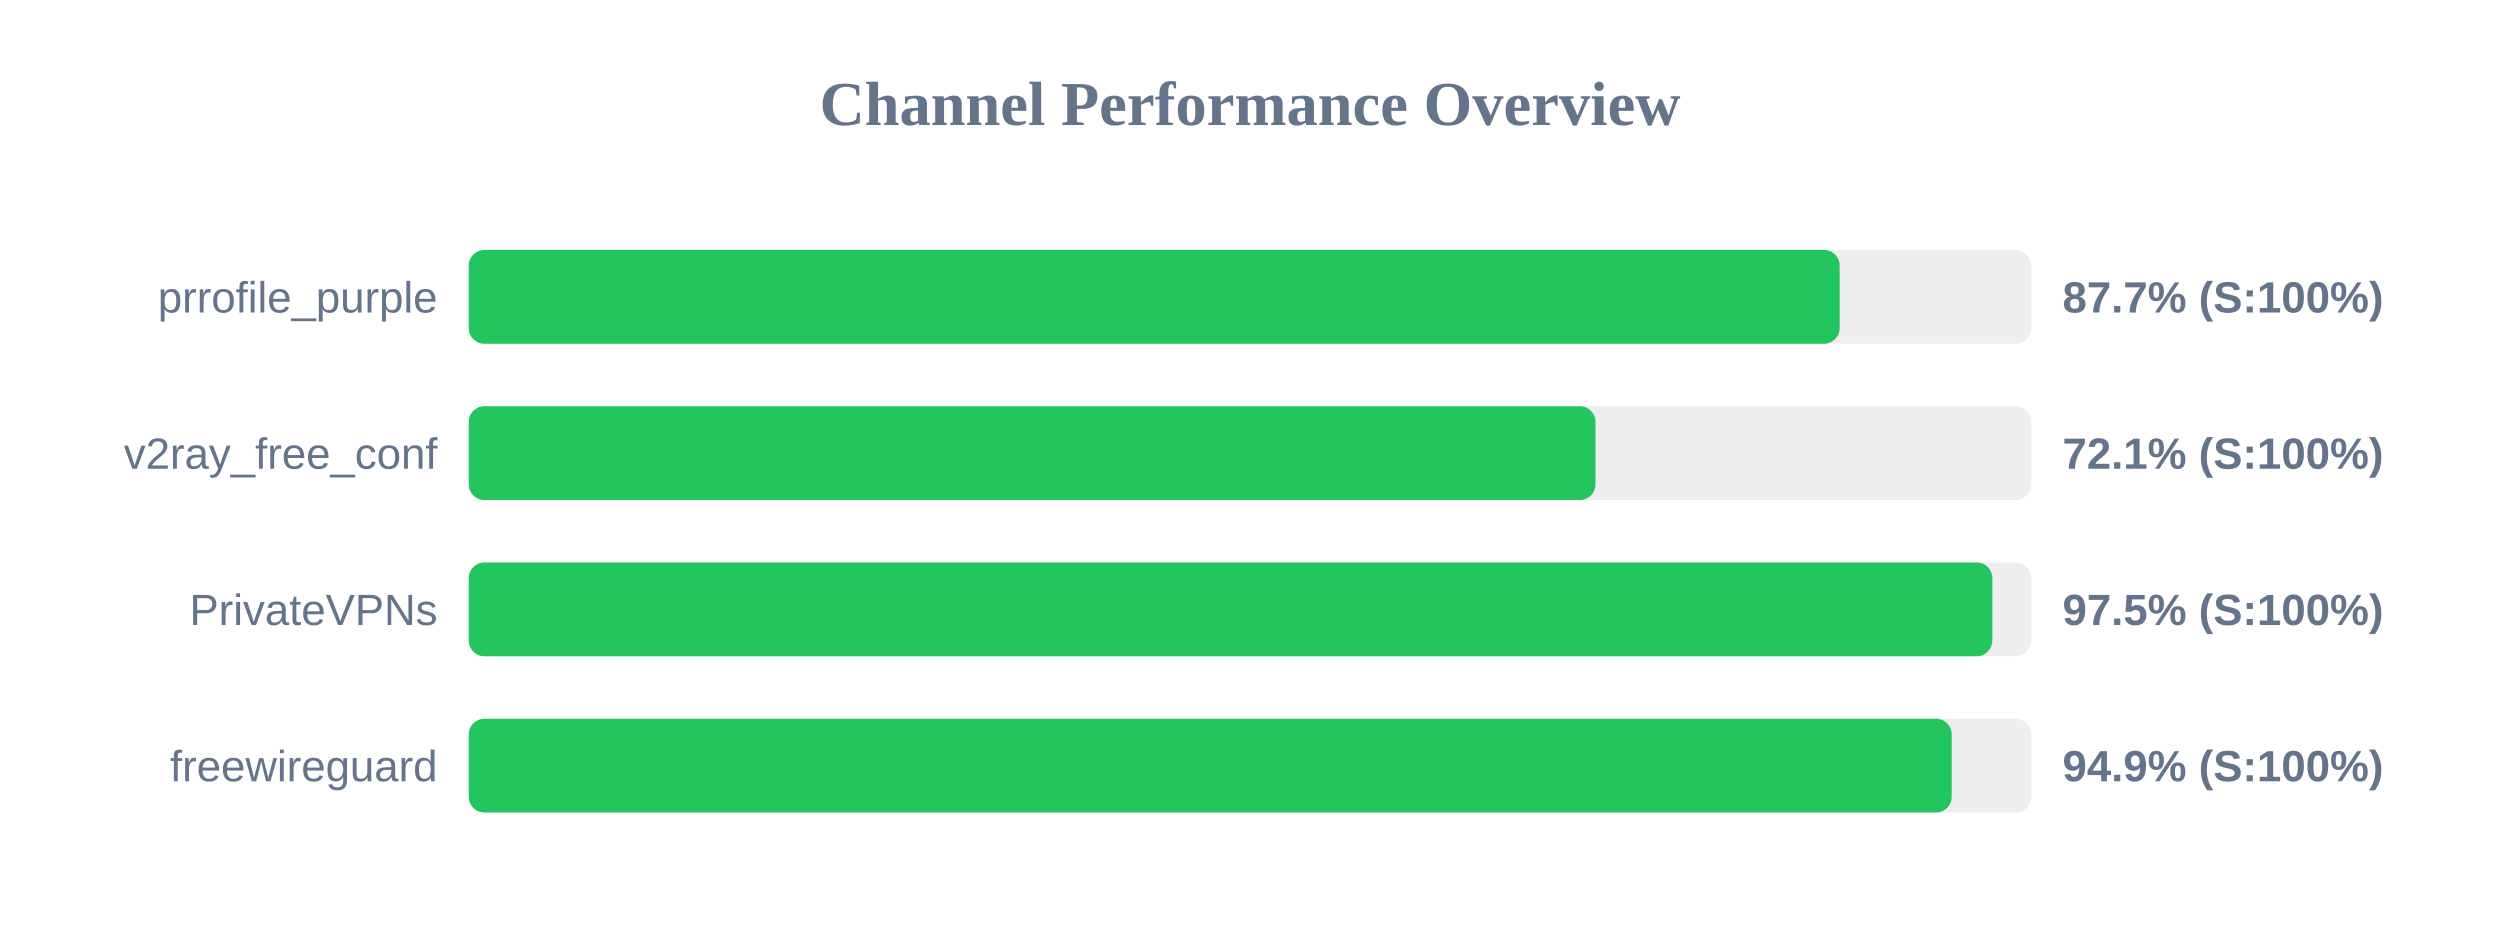
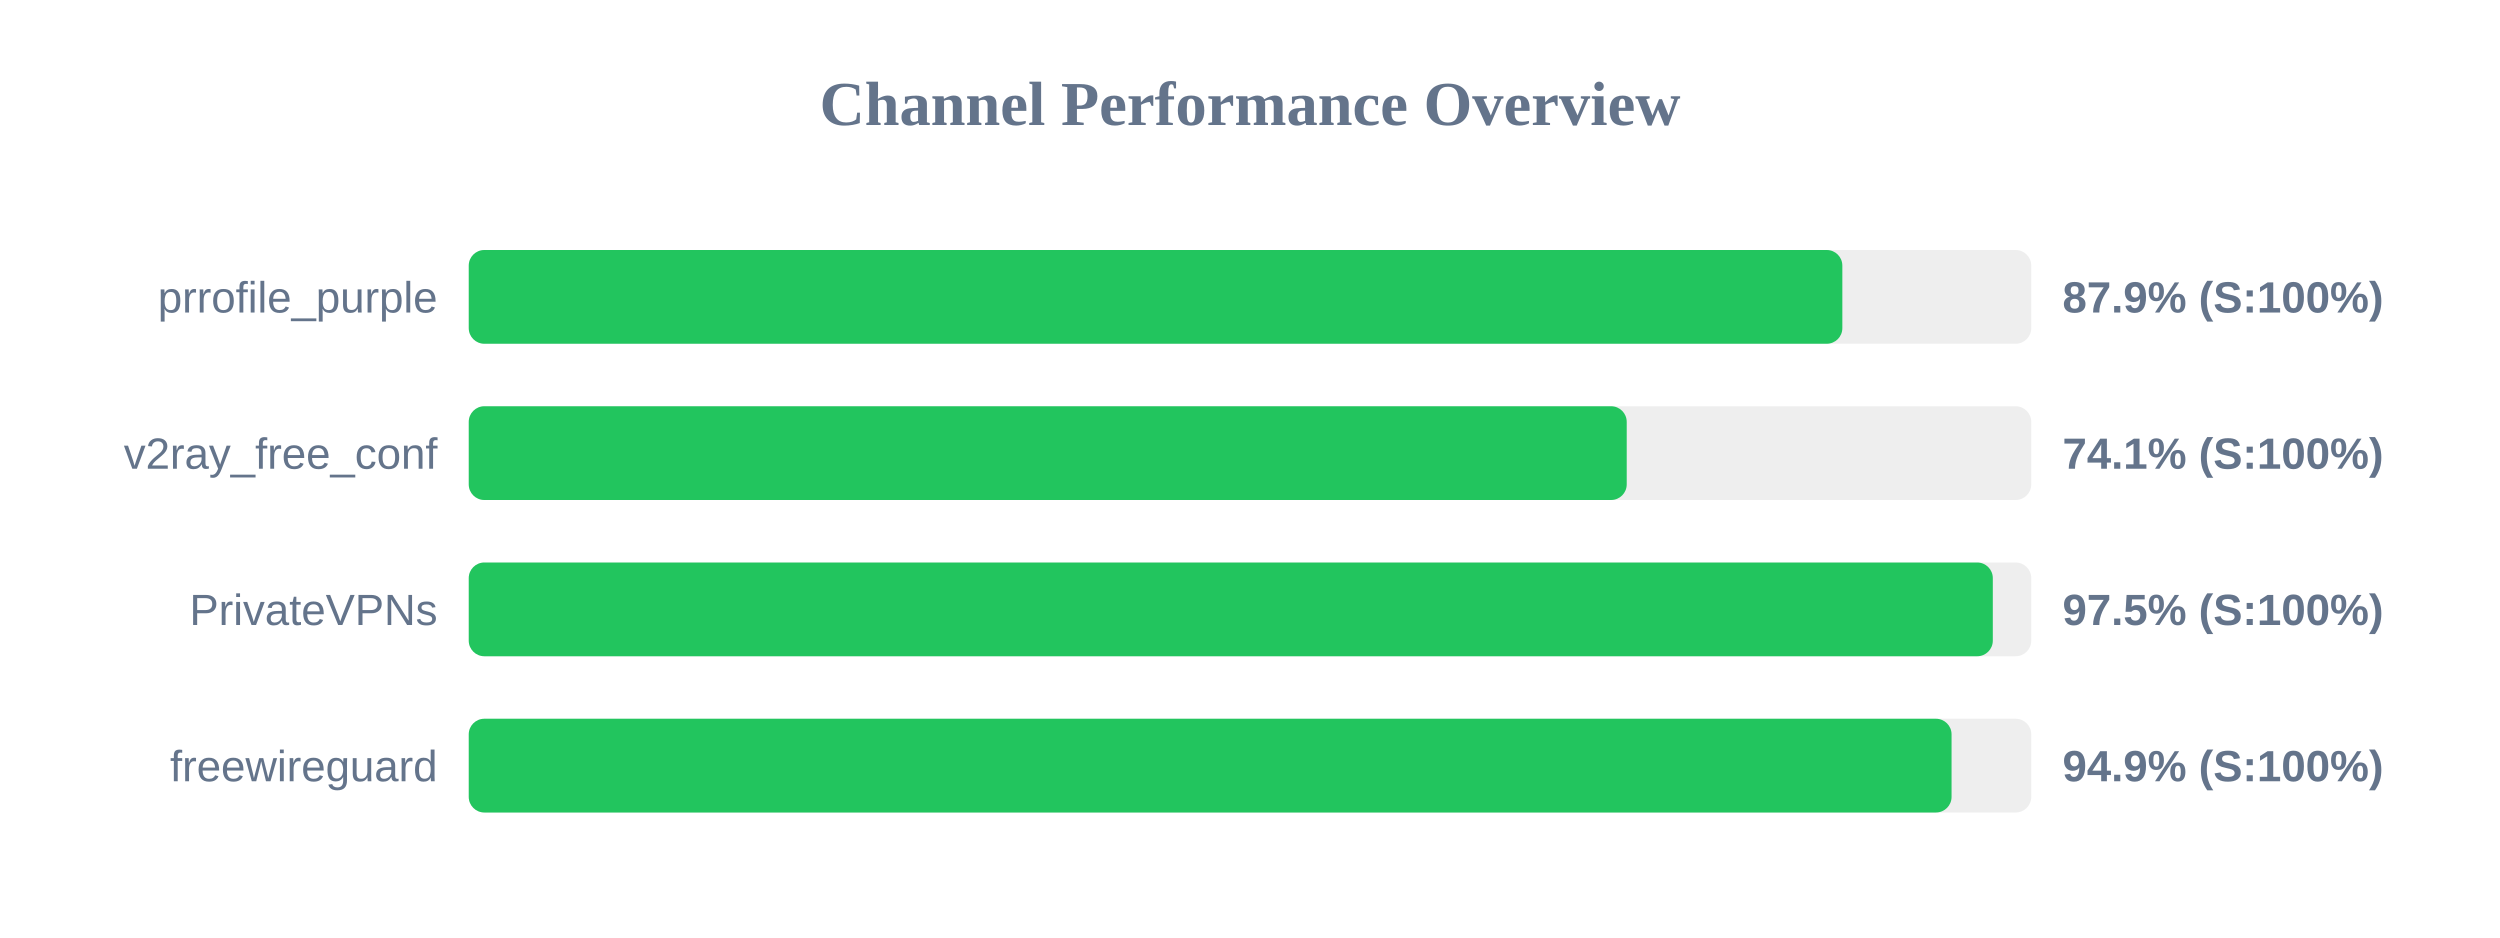
<svg xmlns="http://www.w3.org/2000/svg" width="800" height="300" version="1.1">
  <style>
        .row { font: 14px Arial; fill: #64748b; }
        .score { font: bold 14px Arial; fill: #64748b; }
    </style>
  <text x="400" y="40" text-anchor="middle" font-size="20px" font-weight="bold" fill="#64748b">Channel Performance Overview</text>
  <rect x="150" y="80" width="500" height="30" fill="#eee" rx="5" />
-   <rect x="150" y="80" width="438.7" height="30" fill="#22c55e" rx="5" />
+   <rect x="150" y="80" width="439.55" height="30" fill="#22c55e" rx="5" />
  <text x="140" y="100" text-anchor="end" class="row">prrofile_purple</text>
-   <text x="660" y="100" text-anchor="start" class="score">87.7% (S:100%)</text>
+   <text x="660" y="100" text-anchor="start" class="score">87.9% (S:100%)</text>
  <rect x="150" y="130" width="500" height="30" fill="#eee" rx="5" />
-   <rect x="150" y="130" width="360.55" height="30" fill="#22c55e" rx="5" />
+   <rect x="150" y="130" width="370.55" height="30" fill="#22c55e" rx="5" />
  <text x="140" y="150" text-anchor="end" class="row">v2ray_free_conf</text>
-   <text x="660" y="150" text-anchor="start" class="score">72.1% (S:100%)</text>
+   <text x="660" y="150" text-anchor="start" class="score">74.1% (S:100%)</text>
  <rect x="150" y="180" width="500" height="30" fill="#eee" rx="5" />
-   <rect x="150" y="180" width="487.55" height="30" fill="#22c55e" rx="5" />
+   <rect x="150" y="180" width="487.7" height="30" fill="#22c55e" rx="5" />
  <text x="140" y="200" text-anchor="end" class="row">PrivateVPNs</text>
  <text x="660" y="200" text-anchor="start" class="score">97.5% (S:100%)</text>
  <rect x="150" y="230" width="500" height="30" fill="#eee" rx="5" />
-   <rect x="150" y="230" width="474.55" height="30" fill="#22c55e" rx="5" />
+   <rect x="150" y="230" width="474.5" height="30" fill="#22c55e" rx="5" />
  <text x="140" y="250" text-anchor="end" class="row">freewireguard</text>
  <text x="660" y="250" text-anchor="start" class="score">94.9% (S:100%)</text>
</svg>
